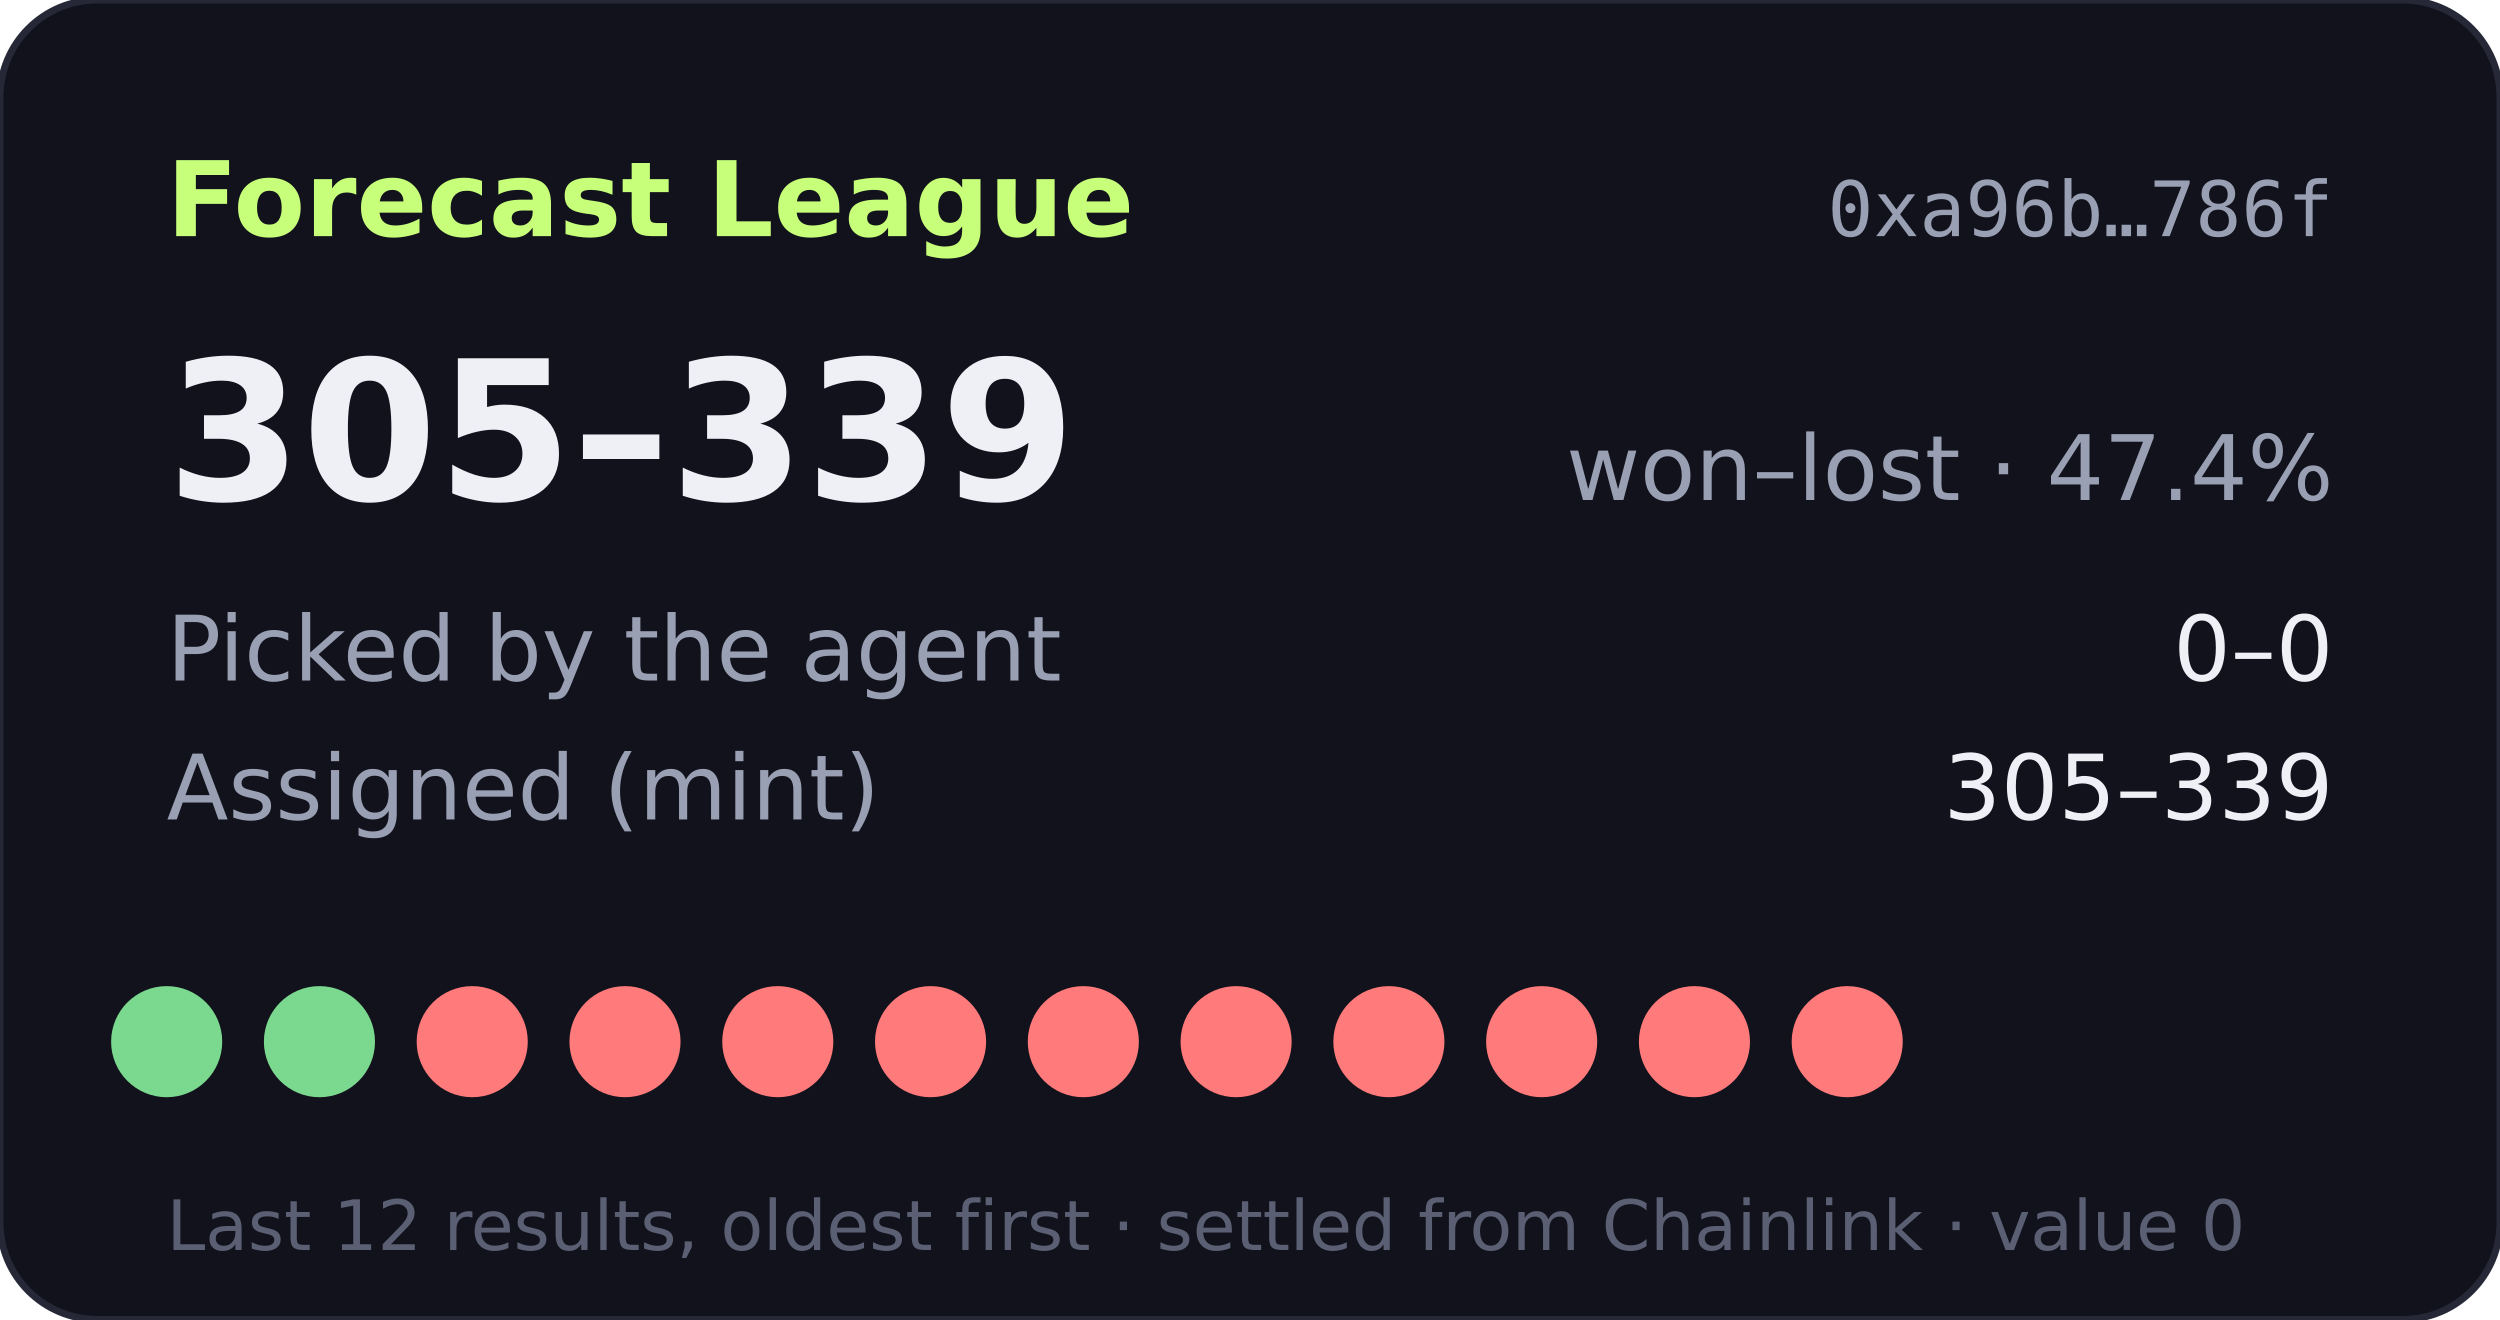
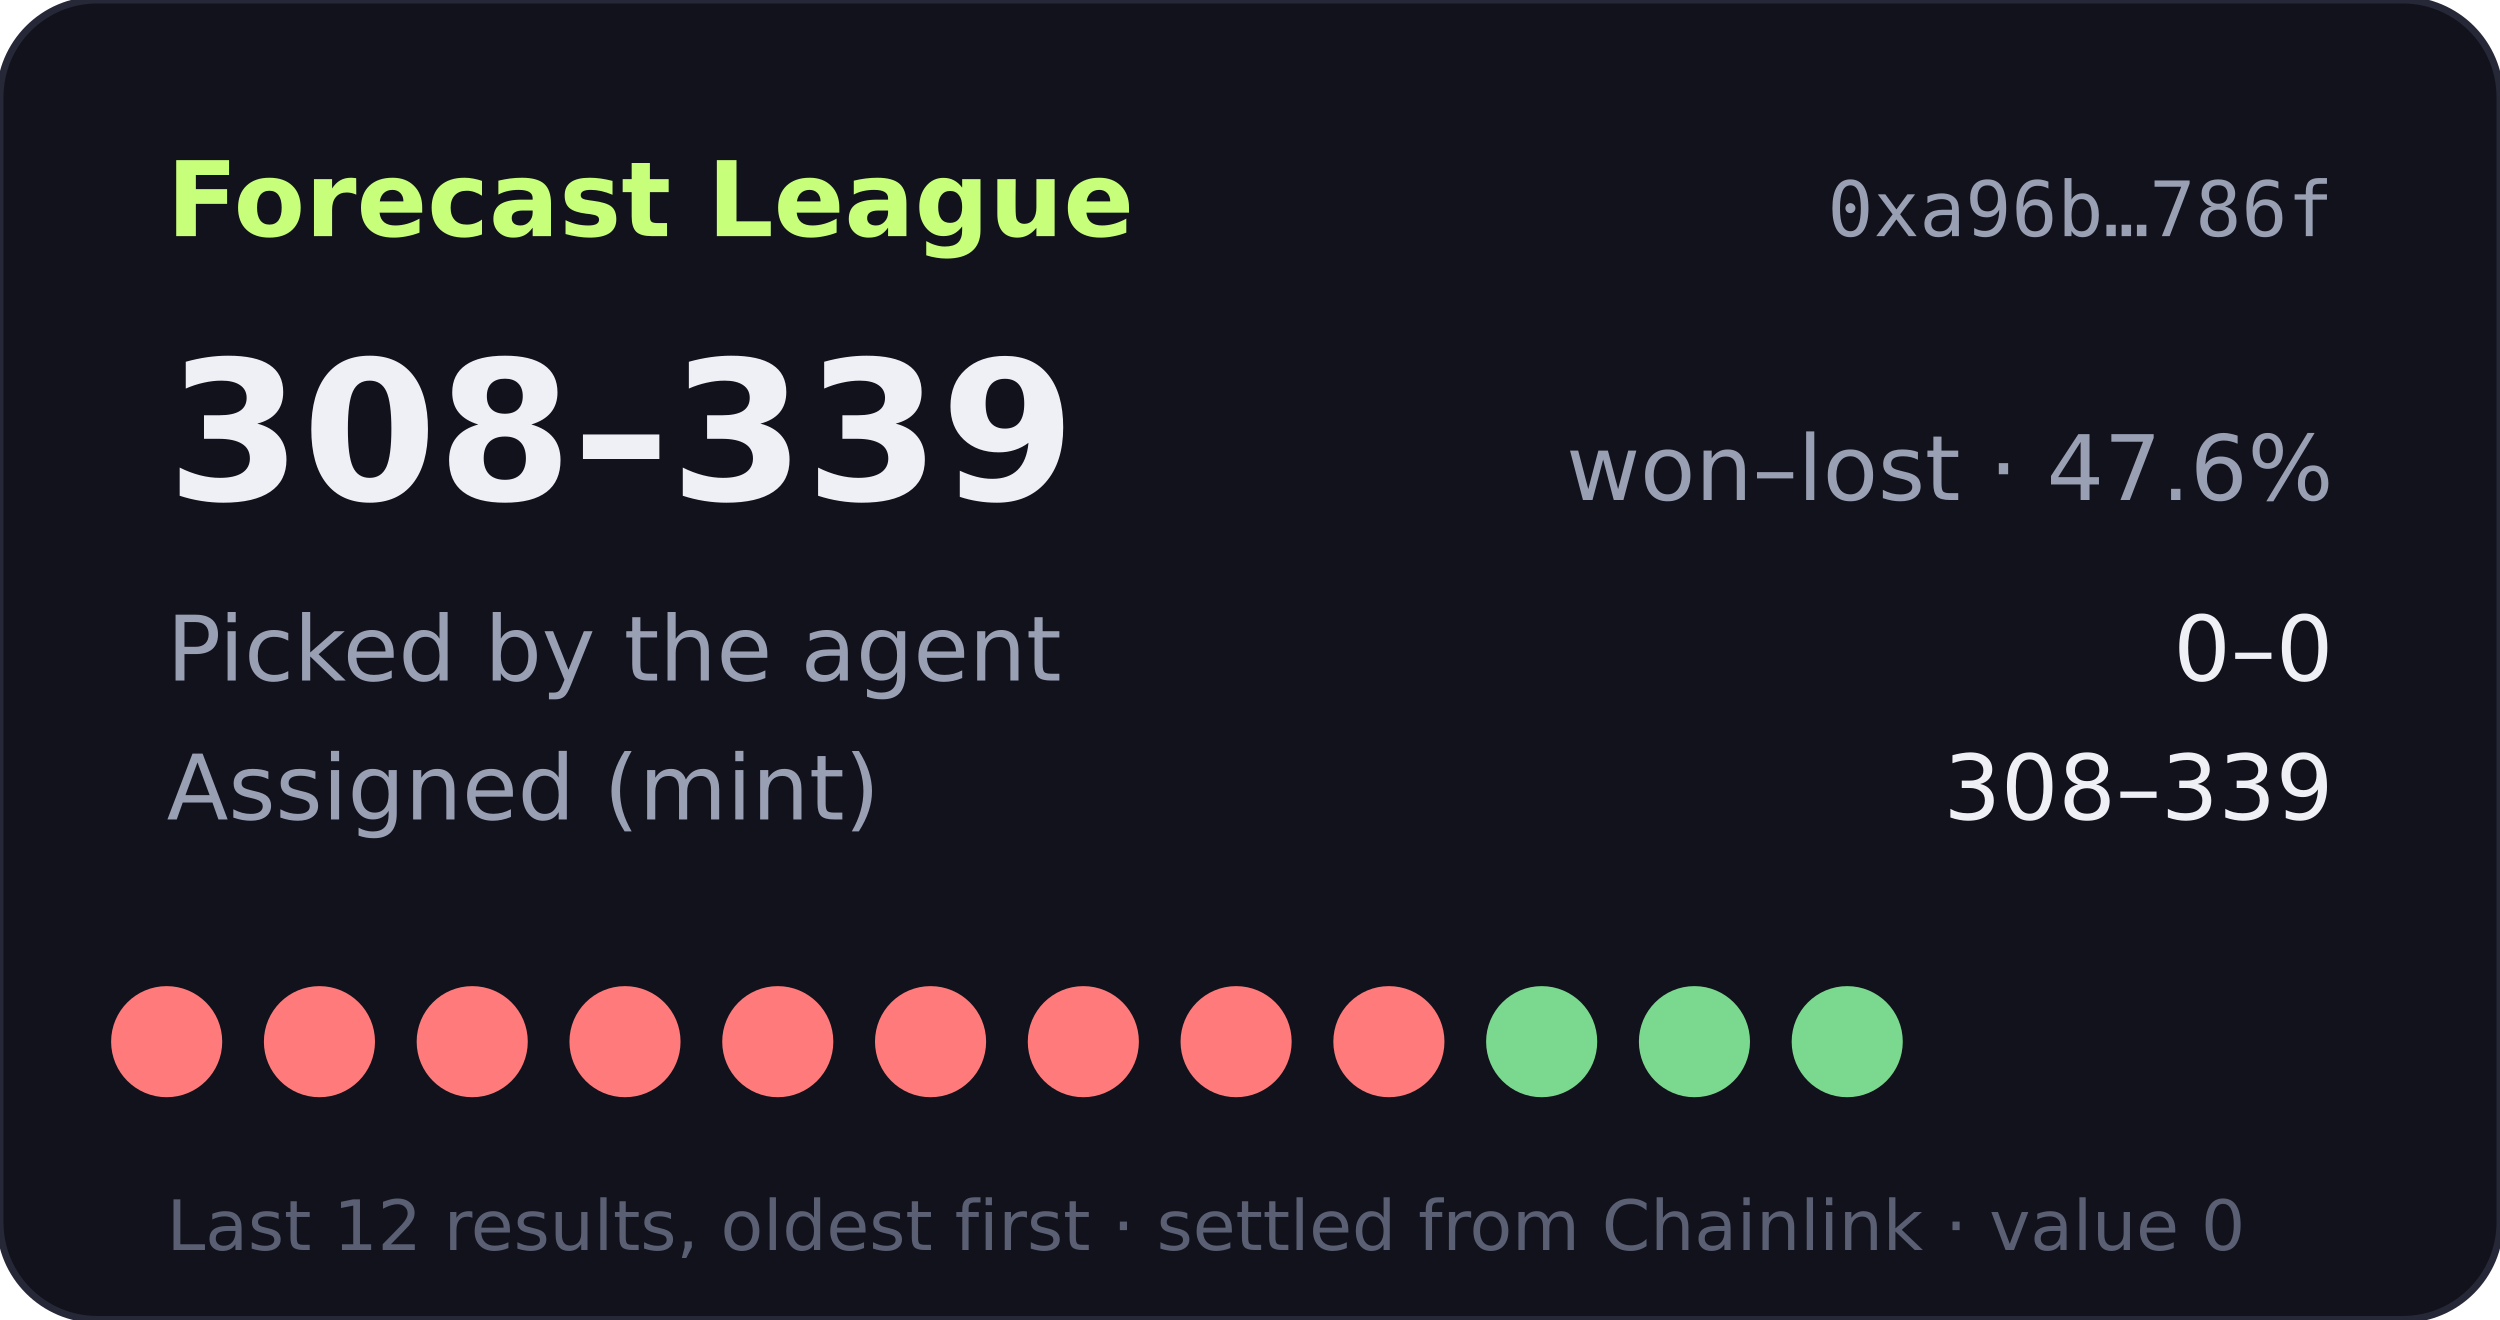
- <svg xmlns="http://www.w3.org/2000/svg" width="360" height="190" viewBox="0 0 360 190" role="img" aria-label="Forecast League record 305-339">
+ <svg xmlns="http://www.w3.org/2000/svg" width="360" height="190" viewBox="0 0 360 190" role="img" aria-label="Forecast League record 308-339">
  <rect width="360" height="190" rx="14" fill="#11121b" stroke="#262838" />
  <text x="24" y="34" fill="#c8ff7a" font-size="15" font-weight="700" font-family="Verdana,DejaVu Sans,sans-serif">Forecast League</text>
  <text x="336" y="34" fill="#9aa0b4" font-size="11" text-anchor="end" font-family="monospace">0xa96b…786f</text>
  <g font-family="Verdana,DejaVu Sans,sans-serif">
-     <text x="24" y="72" fill="#eef0f6" font-size="28" font-weight="700">305–339</text>
-     <text x="336" y="72" fill="#9aa0b4" font-size="13" text-anchor="end">won–lost · 47.4%</text>
+     <text x="24" y="72" fill="#eef0f6" font-size="28" font-weight="700">308–339</text>
+     <text x="336" y="72" fill="#9aa0b4" font-size="13" text-anchor="end">won–lost · 47.6%</text>
    <text x="24" y="98" fill="#9aa0b4" font-size="13">Picked by the agent</text>
    <text x="336" y="98" fill="#eef0f6" font-size="13" text-anchor="end">0–0</text>
    <text x="24" y="118" fill="#9aa0b4" font-size="13">Assigned (mint)</text>
-     <text x="336" y="118" fill="#eef0f6" font-size="13" text-anchor="end">305–339</text>
-     <circle cx="24" cy="150" r="8" fill="#7bd88f" />
-     <circle cx="46" cy="150" r="8" fill="#7bd88f" />
+     <text x="336" y="118" fill="#eef0f6" font-size="13" text-anchor="end">308–339</text>
+     <circle cx="24" cy="150" r="8" fill="#ff7a7a" />
+     <circle cx="46" cy="150" r="8" fill="#ff7a7a" />
    <circle cx="68" cy="150" r="8" fill="#ff7a7a" />
    <circle cx="90" cy="150" r="8" fill="#ff7a7a" />
    <circle cx="112" cy="150" r="8" fill="#ff7a7a" />
    <circle cx="134" cy="150" r="8" fill="#ff7a7a" />
    <circle cx="156" cy="150" r="8" fill="#ff7a7a" />
    <circle cx="178" cy="150" r="8" fill="#ff7a7a" />
    <circle cx="200" cy="150" r="8" fill="#ff7a7a" />
-     <circle cx="222" cy="150" r="8" fill="#ff7a7a" />
-     <circle cx="244" cy="150" r="8" fill="#ff7a7a" />
-     <circle cx="266" cy="150" r="8" fill="#ff7a7a" />
+     <circle cx="222" cy="150" r="8" fill="#7bd88f" />
+     <circle cx="244" cy="150" r="8" fill="#7bd88f" />
+     <circle cx="266" cy="150" r="8" fill="#7bd88f" />
    <text x="24" y="180" fill="#5a5f73" font-size="10">Last 12 results, oldest first · settled from Chainlink · value 0</text>
  </g>
</svg>
